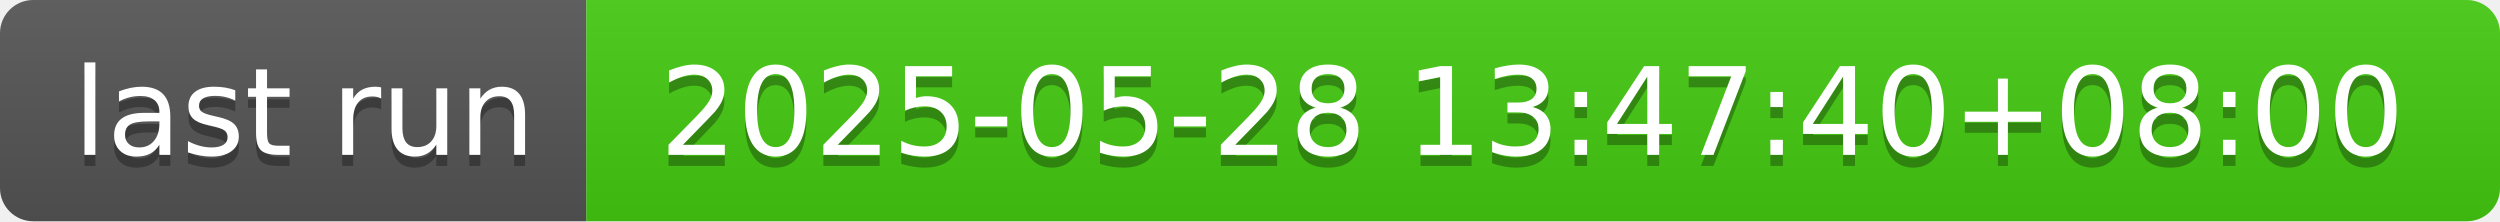
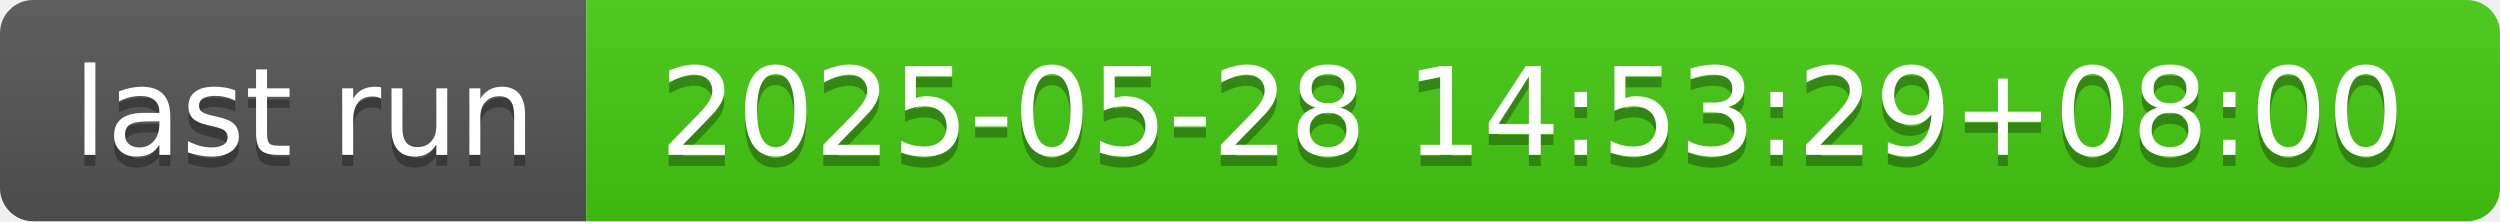
- <svg xmlns="http://www.w3.org/2000/svg" width="226" height="20" role="img" aria-label="last run: 2025-05-28 13:47:40+08:00">
+ <svg xmlns="http://www.w3.org/2000/svg" width="226" height="20" role="img" aria-label="last run: 2025-05-28 14:53:29+08:00">
  <linearGradient id="s" x2="0" y2="100%">
    <stop offset="0" stop-color="#bbb" stop-opacity=".1" />
    <stop offset="1" stop-opacity=".1" />
  </linearGradient>
  <clipPath id="r">
    <rect width="226" height="20" rx="3" fill="#fff" />
  </clipPath>
  <g clip-path="url(#r)">
    <rect width="53" height="20" fill="#555" />
    <rect x="53" width="173" height="20" fill="#4c1" />
    <rect width="226" height="20" fill="url(#s)" />
  </g>
  <g fill="#fff" text-anchor="middle" font-family="Verdana,Geneva,DejaVu Sans,sans-serif" text-rendering="geometricPrecision" font-size="110">
    <text aria-hidden="true" x="275" y="150" fill="#010101" fill-opacity=".3" transform="scale(.1)" textLength="430">last run</text>
    <text x="275" y="140" transform="scale(.1)" fill="#fff" textLength="430">last run</text>
-     <text aria-hidden="true" x="1385" y="150" fill="#010101" fill-opacity=".3" transform="scale(.1)" textLength="1630">2025-05-28 13:47:40+08:00</text>
-     <text x="1385" y="140" transform="scale(.1)" fill="#fff" textLength="1630">2025-05-28 13:47:40+08:00</text>
+     <text aria-hidden="true" x="1385" y="150" fill="#010101" fill-opacity=".3" transform="scale(.1)" textLength="1630">2025-05-28 14:53:29+08:00</text>
+     <text x="1385" y="140" transform="scale(.1)" fill="#fff" textLength="1630">2025-05-28 14:53:29+08:00</text>
  </g>
</svg>
